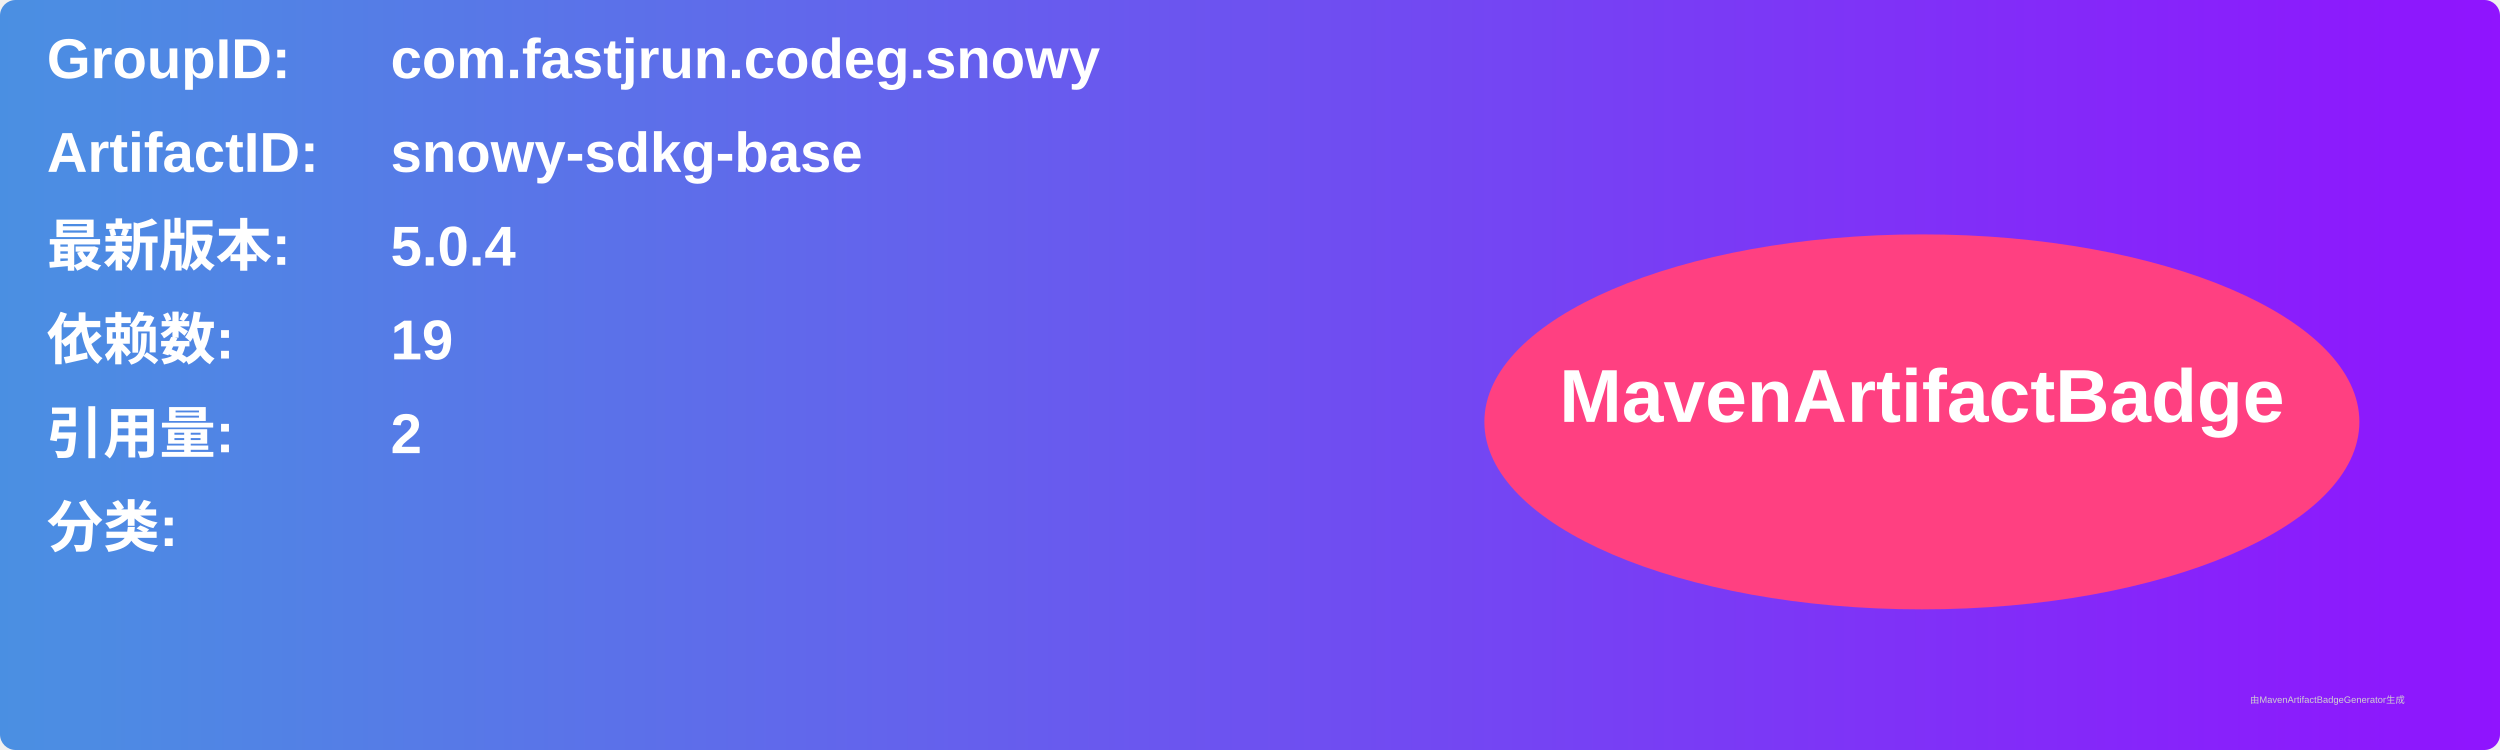
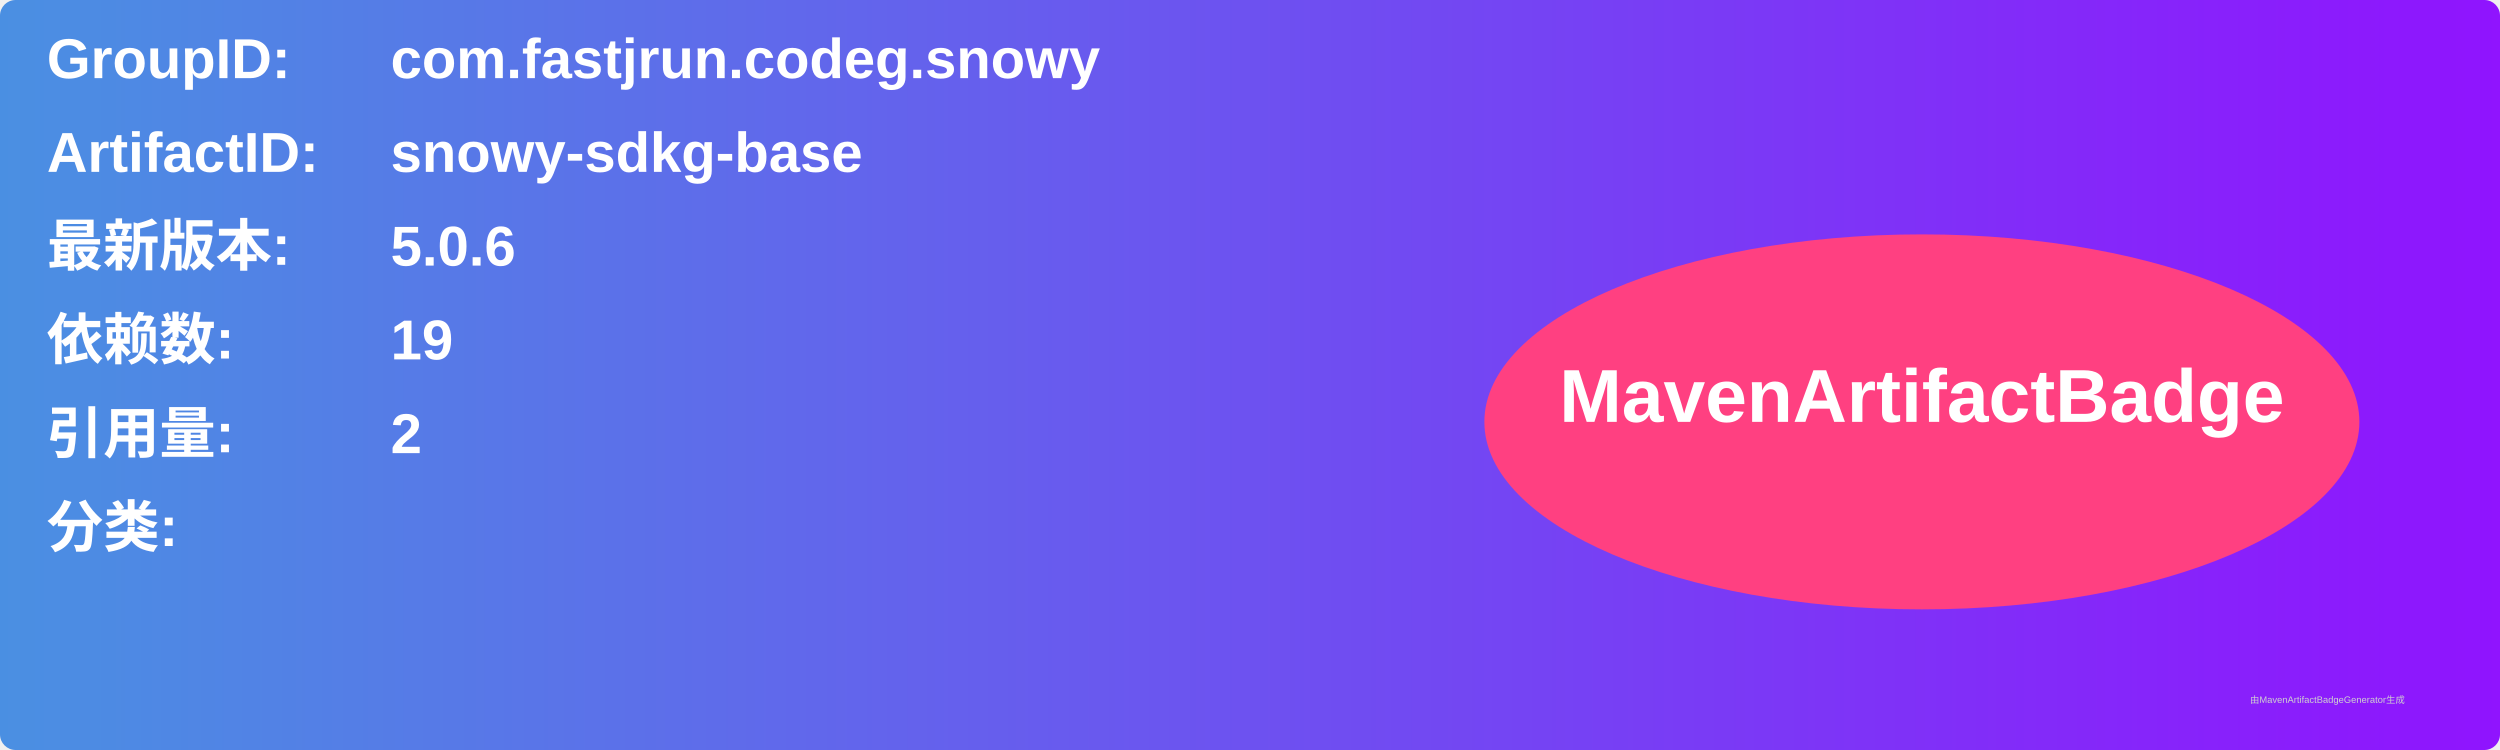
<svg xmlns="http://www.w3.org/2000/svg" width="800" height="240" viewBox="0 0 800 240">
  <linearGradient id="grad" x1="0%" y1="0%" x2="100%" y2="0%">
    <stop offset="0%" stop-color="#4a90e2" />
    <stop offset="100%" stop-color="#9013fe" />
  </linearGradient>
  <rect width="100%" height="100%" rx="5" ry="5" fill="url(#grad)" />
  <g transform="translate(15, 15)">
    <text x="0" y="10" font-family="Arial" font-size="18" fill="white" font-weight="bold" width="260">GroupID:</text>
    <text x="110" y="10" font-family="Arial" font-size="18" fill="white" font-weight="bold" width="460">com.fastjrun.codeg.snowy</text>
    <text x="0" y="40" font-family="Arial" font-size="18" fill="white" font-weight="bold" width="260">ArtifactID:</text>
    <text x="110" y="40" font-family="Arial" font-size="18" fill="white" font-weight="bold" width="460">snowy-sdkg-base</text>
    <text x="0" y="70" font-family="Arial" font-size="18" fill="white" font-weight="bold">最新版本:</text>
    <text x="110" y="70" font-family="Arial" font-size="18" fill="white" font-weight="bold">
-       <tspan font-weight="bold">5.0.4</tspan>
+       <tspan font-weight="bold">5.0.6</tspan>
    </text>
    <text x="0" y="100" font-family="Arial" font-size="18" fill="white" font-weight="bold">依赖数: </text>
    <text x="110" y="100" font-family="Arial" font-size="18" fill="white">
      <tspan font-weight="bold">19</tspan>
    </text>
    <text x="0" y="130" font-family="Arial" font-size="18" fill="white" font-weight="bold">引用量: </text>
    <text x="110" y="130" font-family="Arial" font-size="18" fill="white">
      <tspan font-weight="bold">2</tspan>
    </text>
    <text x="0" y="160" font-family="Arial" font-size="18" fill="white" font-weight="bold">分类:</text>
    <text x="10" y="190" font-family="Arial" font-size="10" fill="white">
      <tspan font-weight="bold" />
    </text>
    <ellipse cx="600" cy="120" rx="140" ry="60" fill="#ff4081" />
    <text x="600" y="120" text-anchor="middle" font-family="Arial" font-size="24" fill="white" font-weight="bold">MavenArtifactBadge</text>
  </g>
  <text x="720" y="225" font-family="Arial" font-size="3" fill="#d0d0d0">由MavenArtifactBadgeGenerator生成</text>
</svg>
